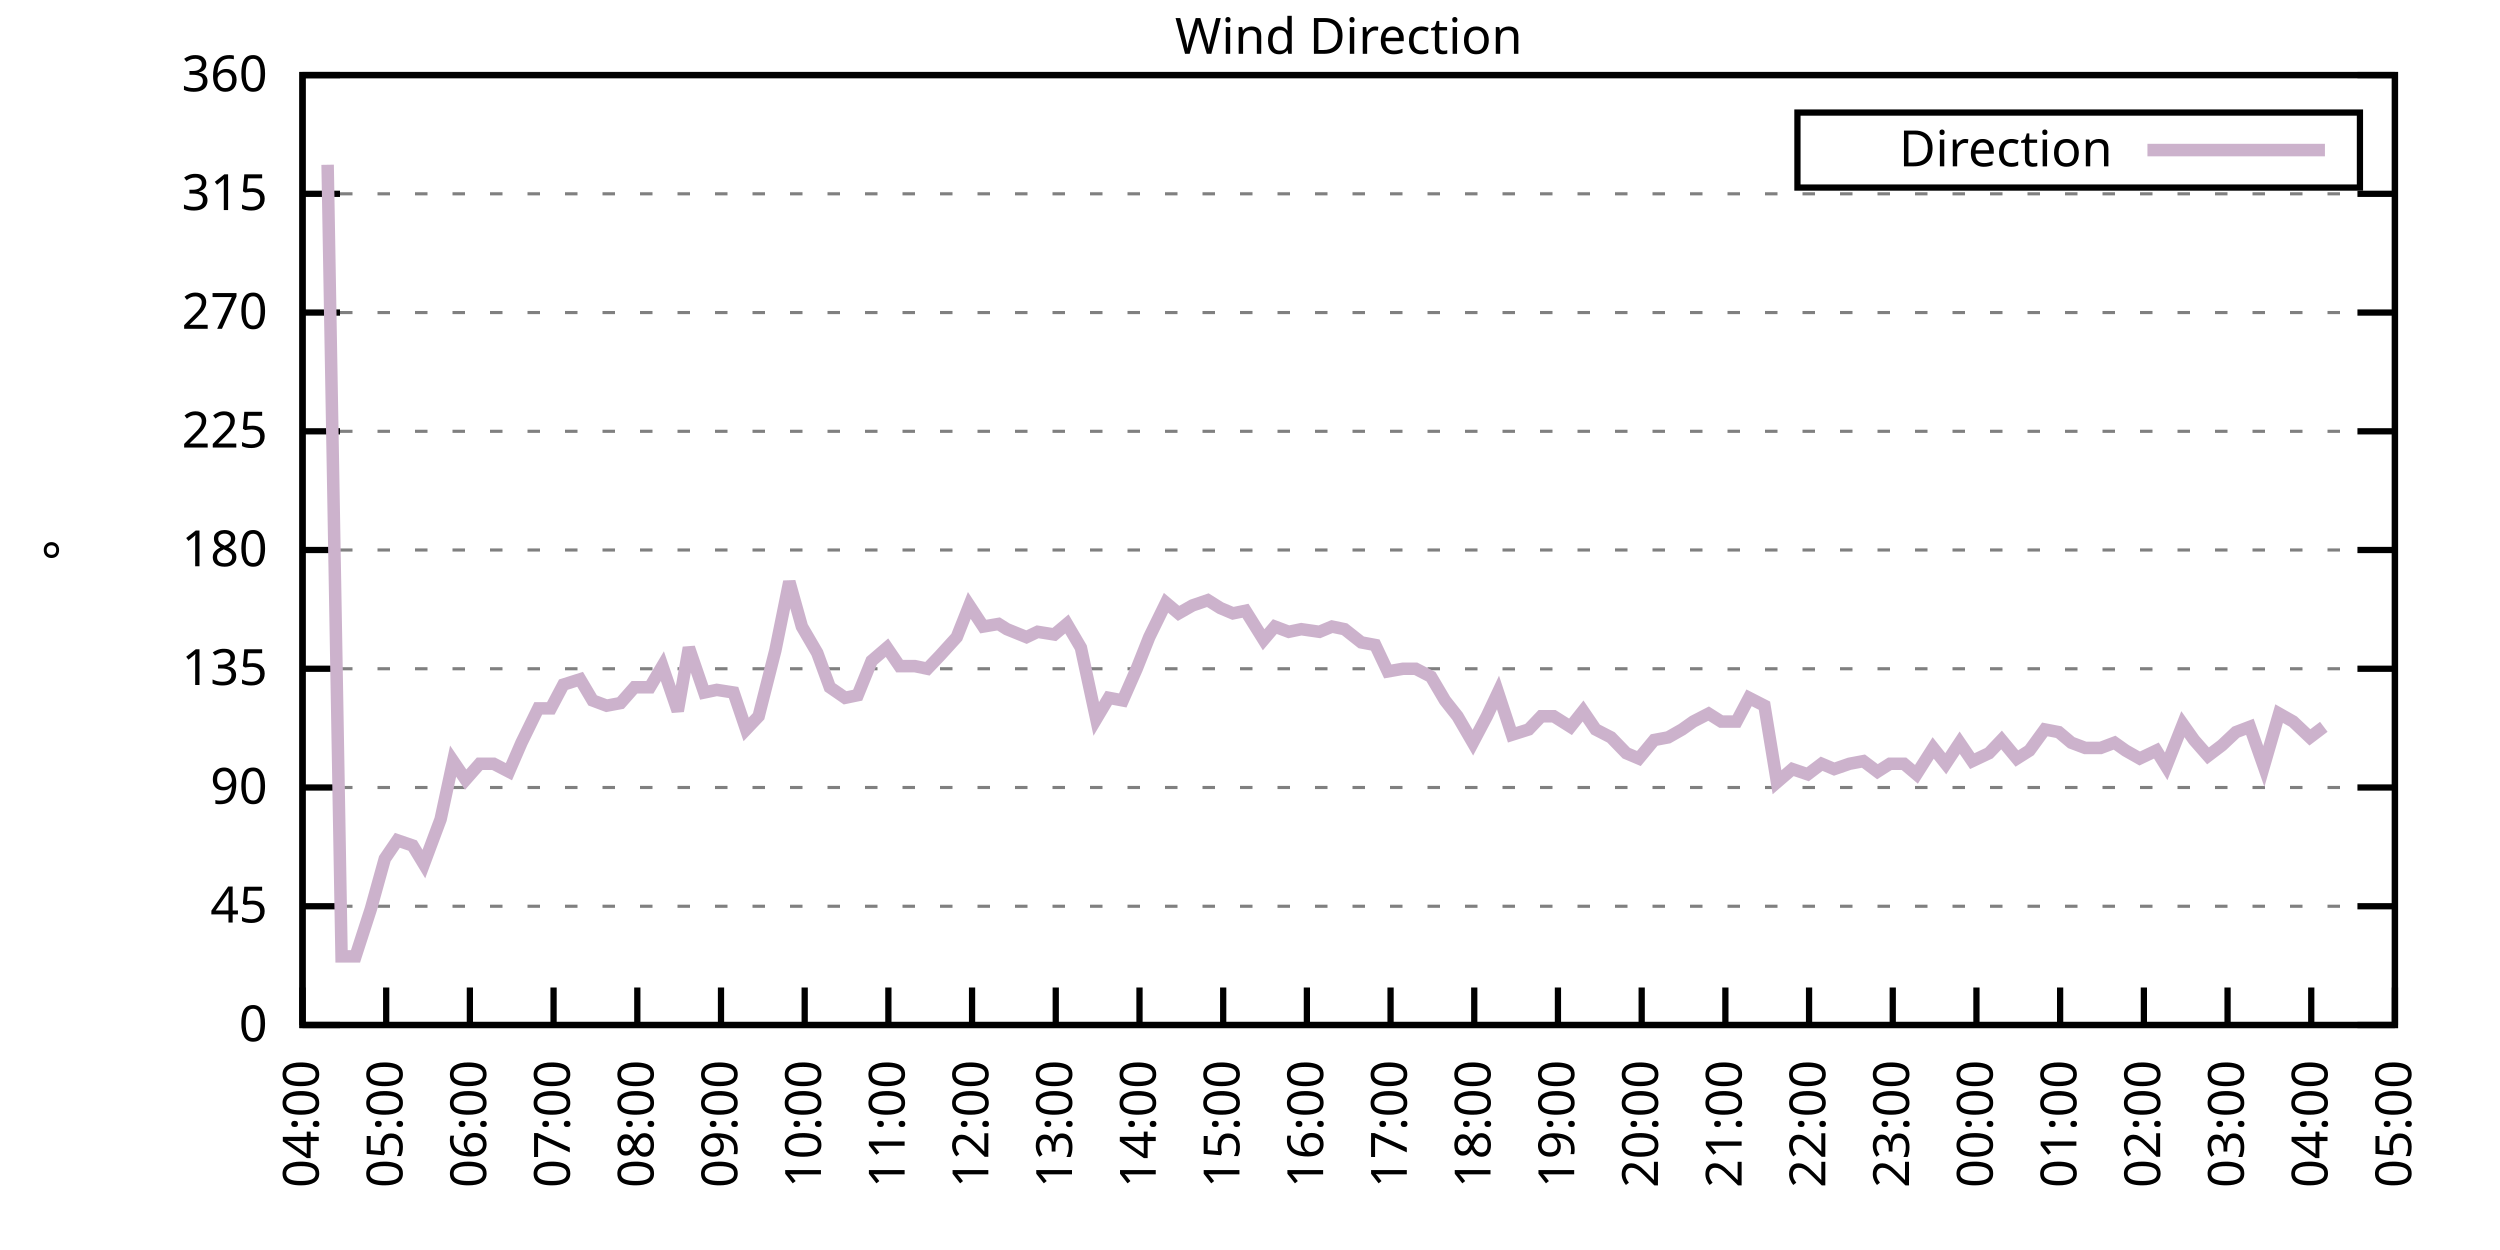
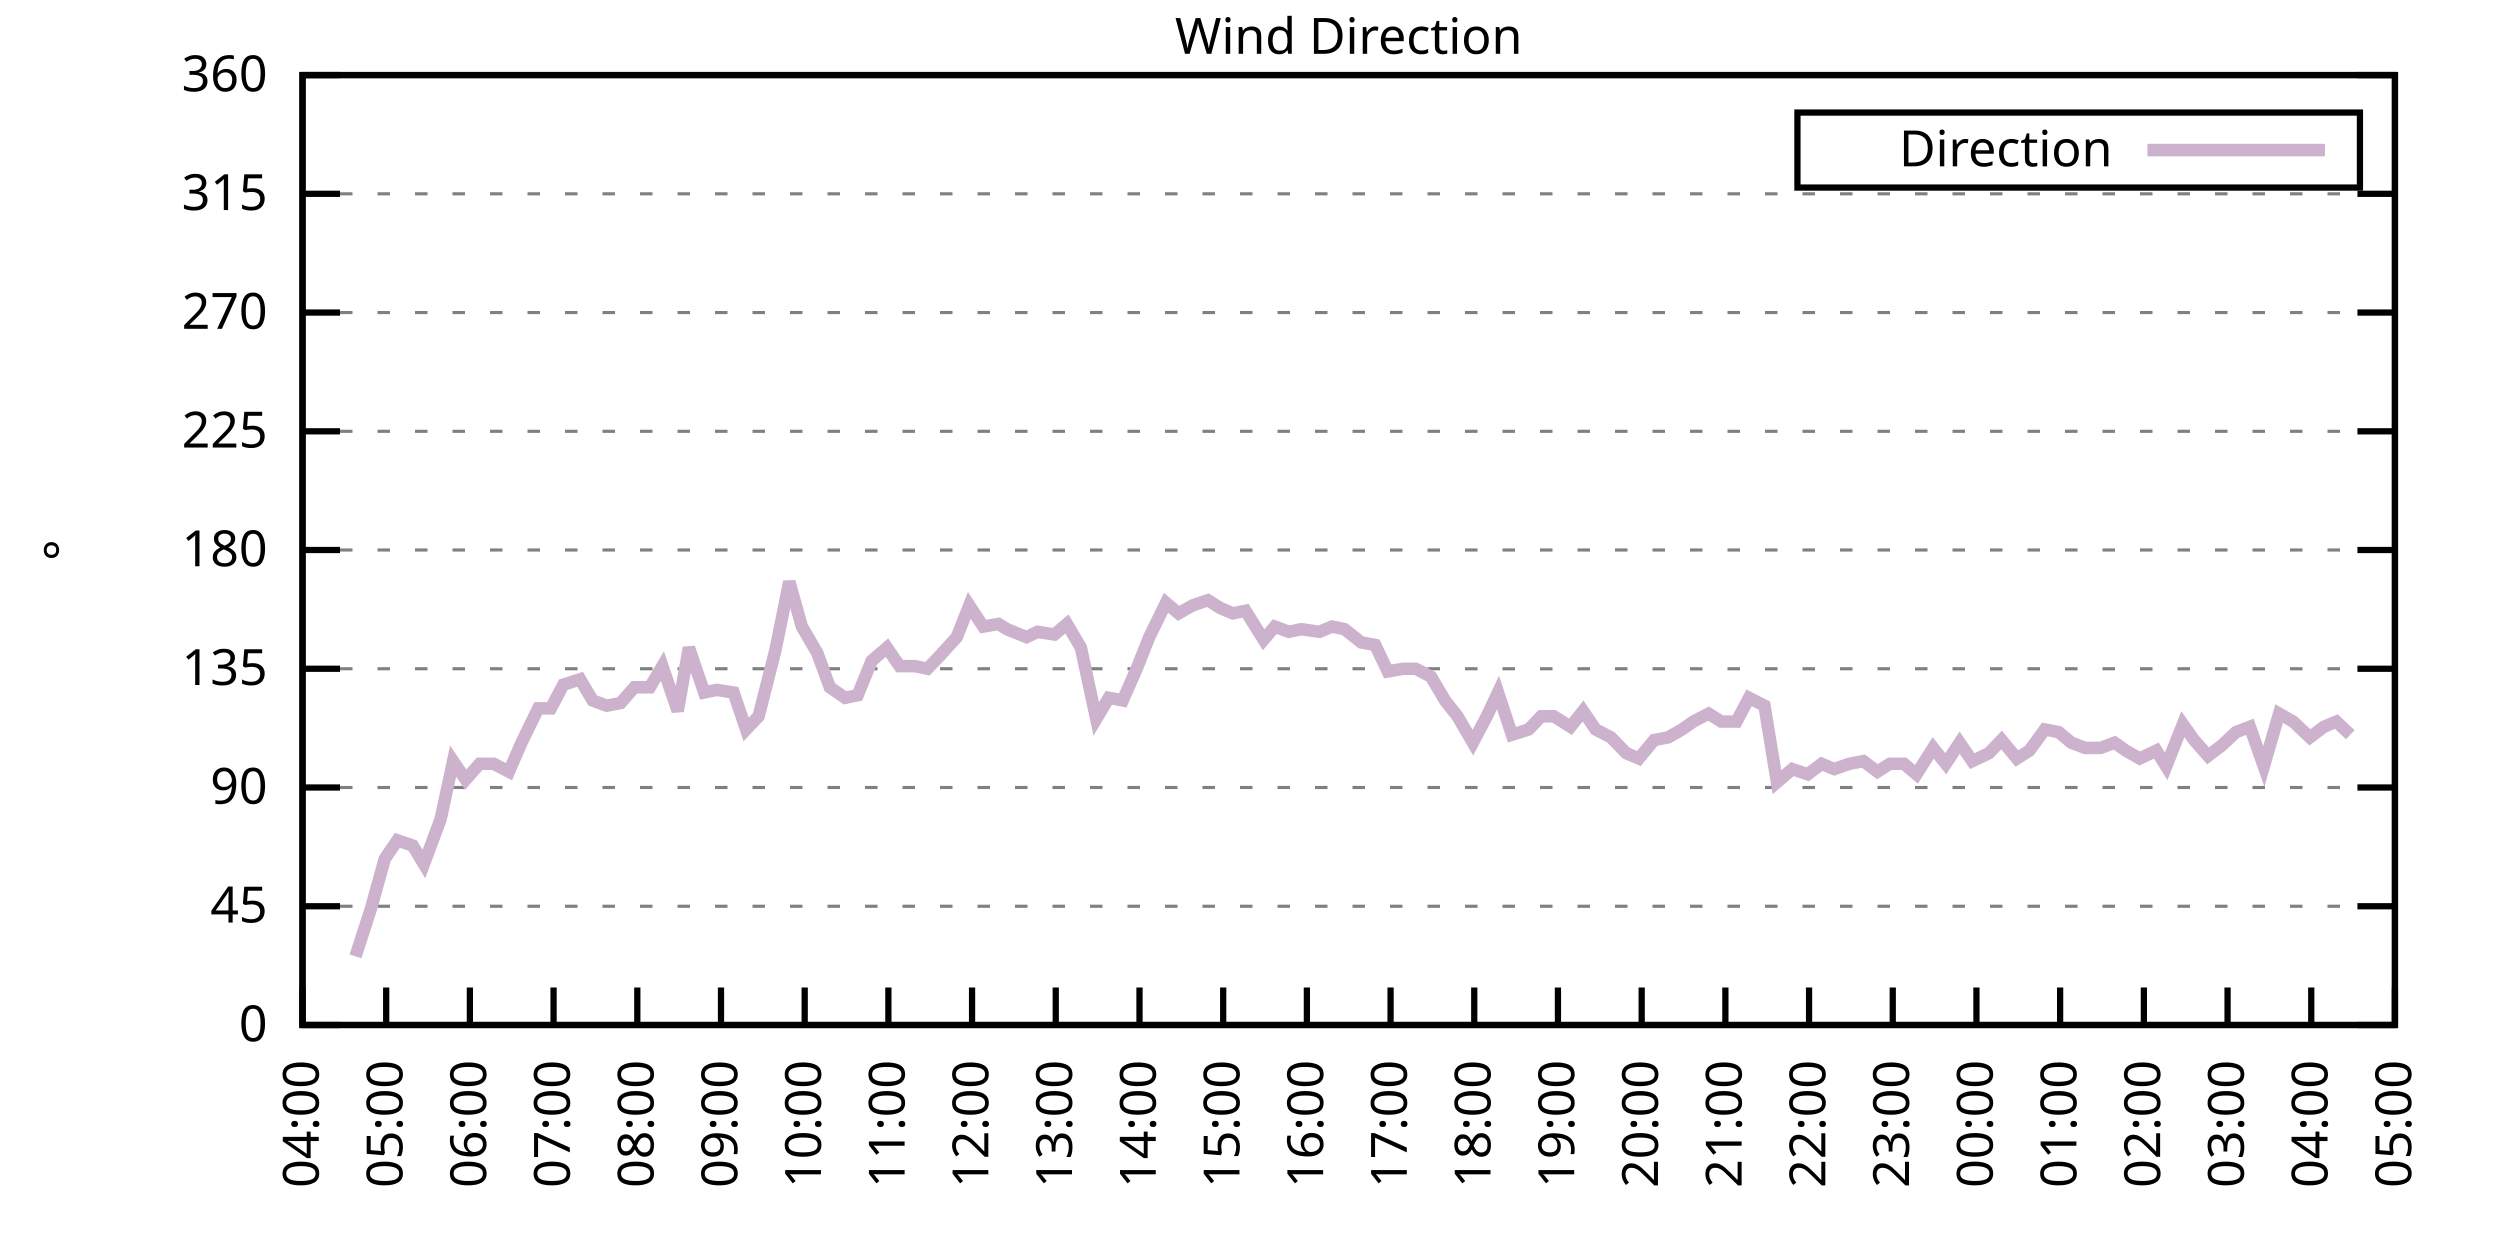
<svg xmlns="http://www.w3.org/2000/svg" xmlns:xlink="http://www.w3.org/1999/xlink" width="400" height="200" viewBox="0 0 400 200">
  <g id="gnuplot_canvas">
    <rect x="0" y="0" width="400" height="200" fill="none" />
    <defs>
      <circle id="gpDot" r="0.5" stroke-width="0.5" stroke="currentColor" />
      <path id="gpPt0" stroke-width="0.333" stroke="currentColor" d="M-1,0 h2 M0,-1 v2" />
      <path id="gpPt1" stroke-width="0.333" stroke="currentColor" d="M-1,-1 L1,1 M1,-1 L-1,1" />
      <path id="gpPt2" stroke-width="0.333" stroke="currentColor" d="M-1,0 L1,0 M0,-1 L0,1 M-1,-1 L1,1 M-1,1 L1,-1" />
      <rect id="gpPt3" stroke-width="0.333" stroke="currentColor" x="-1" y="-1" width="2" height="2" />
      <rect id="gpPt4" stroke-width="0.333" stroke="currentColor" fill="currentColor" x="-1" y="-1" width="2" height="2" />
      <circle id="gpPt5" stroke-width="0.333" stroke="currentColor" cx="0" cy="0" r="1" />
      <use xlink:href="#gpPt5" id="gpPt6" fill="currentColor" stroke="none" />
      <path id="gpPt7" stroke-width="0.333" stroke="currentColor" d="M0,-1.33 L-1.33,0.67 L1.33,0.67 z" />
      <use xlink:href="#gpPt7" id="gpPt8" fill="currentColor" stroke="none" />
      <use xlink:href="#gpPt7" id="gpPt9" stroke="currentColor" transform="rotate(180)" />
      <use xlink:href="#gpPt9" id="gpPt10" fill="currentColor" stroke="none" />
      <use xlink:href="#gpPt3" id="gpPt11" stroke="currentColor" transform="rotate(45)" />
      <use xlink:href="#gpPt11" id="gpPt12" fill="currentColor" stroke="none" />
      <path id="gpPt13" stroke-width="0.333" stroke="currentColor" d="M0,1.330 L1.265,0.411 L0.782,-1.067 L-0.782,-1.076 L-1.265,0.411 z" />
      <use xlink:href="#gpPt13" id="gpPt14" fill="currentColor" stroke="none" />
      <filter id="textbox" filterUnits="objectBoundingBox" x="0" y="0" height="1" width="1">
        <feFlood flood-color="white" flood-opacity="1" result="bgnd" />
        <feComposite in="SourceGraphic" in2="bgnd" operator="atop" />
      </filter>
      <filter id="greybox" filterUnits="objectBoundingBox" x="0" y="0" height="1" width="1">
        <feFlood flood-color="lightgrey" flood-opacity="1" result="grey" />
        <feComposite in="SourceGraphic" in2="grey" operator="atop" />
      </filter>
    </defs>
    <g fill="none" color="white" stroke="currentColor" stroke-width="1.00" stroke-linecap="butt" stroke-linejoin="miter">
</g>
    <g fill="none" color="black" stroke="currentColor" stroke-width="1.00" stroke-linecap="butt" stroke-linejoin="miter">
      <g stroke="none" shape-rendering="crispEdges">
        <polygon fill="rgb(255, 255, 255)" points="48.40,164.00 383.18,164.00 383.18,12.02 48.40,12.02 " />
      </g>
    </g>
    <g fill="none" color="black" stroke="currentColor" stroke-width="1.00" stroke-linecap="butt" stroke-linejoin="miter">
</g>
    <g fill="none" color="black" stroke="black" stroke-width="0.50" stroke-linecap="butt" stroke-linejoin="miter">
</g>
    <g fill="none" color="gray" stroke="currentColor" stroke-width="0.50" stroke-linecap="butt" stroke-linejoin="miter">
      <path stroke="gray" stroke-dasharray="2,4" class="gridline" d="M48.40,164.00 L383.19,164.00  " />
    </g>
    <g fill="none" color="gray" stroke="gray" stroke-width="1.00" stroke-linecap="butt" stroke-linejoin="miter">
</g>
    <g fill="none" color="black" stroke="currentColor" stroke-width="1.00" stroke-linecap="butt" stroke-linejoin="miter">
      <path stroke="black" d="M48.40,164.00 L54.40,164.00 M383.19,164.00 L377.19,164.00  " />
      <g transform="translate(42.80,166.60)" stroke="none" fill="black" font-family="Sans" font-size="8.00" text-anchor="end">
        <text>
          <tspan font-family="Sans"> 0</tspan>
        </text>
      </g>
    </g>
    <g fill="none" color="black" stroke="currentColor" stroke-width="1.00" stroke-linecap="butt" stroke-linejoin="miter">
</g>
    <g fill="none" color="black" stroke="black" stroke-width="0.50" stroke-linecap="butt" stroke-linejoin="miter">
</g>
    <g fill="none" color="gray" stroke="currentColor" stroke-width="0.50" stroke-linecap="butt" stroke-linejoin="miter">
      <path stroke="gray" stroke-dasharray="2,4" class="gridline" d="M48.40,145.00 L383.19,145.00  " />
    </g>
    <g fill="none" color="gray" stroke="gray" stroke-width="1.00" stroke-linecap="butt" stroke-linejoin="miter">
</g>
    <g fill="none" color="black" stroke="currentColor" stroke-width="1.00" stroke-linecap="butt" stroke-linejoin="miter">
      <path stroke="black" d="M48.40,145.00 L54.40,145.00 M383.19,145.00 L377.19,145.00  " />
      <g transform="translate(42.80,147.60)" stroke="none" fill="black" font-family="Sans" font-size="8.00" text-anchor="end">
        <text>
          <tspan font-family="Sans"> 45</tspan>
        </text>
      </g>
    </g>
    <g fill="none" color="black" stroke="currentColor" stroke-width="1.00" stroke-linecap="butt" stroke-linejoin="miter">
</g>
    <g fill="none" color="black" stroke="black" stroke-width="0.50" stroke-linecap="butt" stroke-linejoin="miter">
</g>
    <g fill="none" color="gray" stroke="currentColor" stroke-width="0.50" stroke-linecap="butt" stroke-linejoin="miter">
      <path stroke="gray" stroke-dasharray="2,4" class="gridline" d="M48.40,126.00 L383.19,126.00  " />
    </g>
    <g fill="none" color="gray" stroke="gray" stroke-width="1.00" stroke-linecap="butt" stroke-linejoin="miter">
</g>
    <g fill="none" color="black" stroke="currentColor" stroke-width="1.00" stroke-linecap="butt" stroke-linejoin="miter">
      <path stroke="black" d="M48.40,126.00 L54.40,126.00 M383.19,126.00 L377.19,126.00  " />
      <g transform="translate(42.80,128.60)" stroke="none" fill="black" font-family="Sans" font-size="8.00" text-anchor="end">
        <text>
          <tspan font-family="Sans"> 90</tspan>
        </text>
      </g>
    </g>
    <g fill="none" color="black" stroke="currentColor" stroke-width="1.00" stroke-linecap="butt" stroke-linejoin="miter">
</g>
    <g fill="none" color="black" stroke="black" stroke-width="0.50" stroke-linecap="butt" stroke-linejoin="miter">
</g>
    <g fill="none" color="gray" stroke="currentColor" stroke-width="0.50" stroke-linecap="butt" stroke-linejoin="miter">
      <path stroke="gray" stroke-dasharray="2,4" class="gridline" d="M48.40,107.00 L383.19,107.00  " />
    </g>
    <g fill="none" color="gray" stroke="gray" stroke-width="1.00" stroke-linecap="butt" stroke-linejoin="miter">
</g>
    <g fill="none" color="black" stroke="currentColor" stroke-width="1.00" stroke-linecap="butt" stroke-linejoin="miter">
      <path stroke="black" d="M48.40,107.00 L54.40,107.00 M383.19,107.00 L377.19,107.00  " />
      <g transform="translate(42.80,109.60)" stroke="none" fill="black" font-family="Sans" font-size="8.00" text-anchor="end">
        <text>
          <tspan font-family="Sans"> 135</tspan>
        </text>
      </g>
    </g>
    <g fill="none" color="black" stroke="currentColor" stroke-width="1.00" stroke-linecap="butt" stroke-linejoin="miter">
</g>
    <g fill="none" color="black" stroke="black" stroke-width="0.50" stroke-linecap="butt" stroke-linejoin="miter">
</g>
    <g fill="none" color="gray" stroke="currentColor" stroke-width="0.50" stroke-linecap="butt" stroke-linejoin="miter">
      <path stroke="gray" stroke-dasharray="2,4" class="gridline" d="M48.40,88.00 L383.19,88.00  " />
    </g>
    <g fill="none" color="gray" stroke="gray" stroke-width="1.00" stroke-linecap="butt" stroke-linejoin="miter">
</g>
    <g fill="none" color="black" stroke="currentColor" stroke-width="1.00" stroke-linecap="butt" stroke-linejoin="miter">
      <path stroke="black" d="M48.40,88.00 L54.40,88.00 M383.19,88.00 L377.19,88.00  " />
      <g transform="translate(42.80,90.60)" stroke="none" fill="black" font-family="Sans" font-size="8.00" text-anchor="end">
        <text>
          <tspan font-family="Sans"> 180</tspan>
        </text>
      </g>
    </g>
    <g fill="none" color="black" stroke="currentColor" stroke-width="1.00" stroke-linecap="butt" stroke-linejoin="miter">
</g>
    <g fill="none" color="black" stroke="black" stroke-width="0.50" stroke-linecap="butt" stroke-linejoin="miter">
</g>
    <g fill="none" color="gray" stroke="currentColor" stroke-width="0.50" stroke-linecap="butt" stroke-linejoin="miter">
      <path stroke="gray" stroke-dasharray="2,4" class="gridline" d="M48.40,69.01 L383.19,69.01  " />
    </g>
    <g fill="none" color="gray" stroke="gray" stroke-width="1.00" stroke-linecap="butt" stroke-linejoin="miter">
</g>
    <g fill="none" color="black" stroke="currentColor" stroke-width="1.00" stroke-linecap="butt" stroke-linejoin="miter">
      <path stroke="black" d="M48.40,69.01 L54.40,69.01 M383.19,69.01 L377.19,69.01  " />
      <g transform="translate(42.80,71.61)" stroke="none" fill="black" font-family="Sans" font-size="8.00" text-anchor="end">
        <text>
          <tspan font-family="Sans"> 225</tspan>
        </text>
      </g>
    </g>
    <g fill="none" color="black" stroke="currentColor" stroke-width="1.00" stroke-linecap="butt" stroke-linejoin="miter">
</g>
    <g fill="none" color="black" stroke="black" stroke-width="0.50" stroke-linecap="butt" stroke-linejoin="miter">
</g>
    <g fill="none" color="gray" stroke="currentColor" stroke-width="0.50" stroke-linecap="butt" stroke-linejoin="miter">
      <path stroke="gray" stroke-dasharray="2,4" class="gridline" d="M48.40,50.01 L383.19,50.01  " />
    </g>
    <g fill="none" color="gray" stroke="gray" stroke-width="1.00" stroke-linecap="butt" stroke-linejoin="miter">
</g>
    <g fill="none" color="black" stroke="currentColor" stroke-width="1.00" stroke-linecap="butt" stroke-linejoin="miter">
      <path stroke="black" d="M48.40,50.01 L54.40,50.01 M383.19,50.01 L377.19,50.01  " />
      <g transform="translate(42.80,52.61)" stroke="none" fill="black" font-family="Sans" font-size="8.00" text-anchor="end">
        <text>
          <tspan font-family="Sans"> 270</tspan>
        </text>
      </g>
    </g>
    <g fill="none" color="black" stroke="currentColor" stroke-width="1.00" stroke-linecap="butt" stroke-linejoin="miter">
</g>
    <g fill="none" color="black" stroke="black" stroke-width="0.50" stroke-linecap="butt" stroke-linejoin="miter">
</g>
    <g fill="none" color="gray" stroke="currentColor" stroke-width="0.50" stroke-linecap="butt" stroke-linejoin="miter">
      <path stroke="gray" stroke-dasharray="2,4" class="gridline" d="M48.40,31.01 L383.19,31.01  " />
    </g>
    <g fill="none" color="gray" stroke="gray" stroke-width="1.00" stroke-linecap="butt" stroke-linejoin="miter">
</g>
    <g fill="none" color="black" stroke="currentColor" stroke-width="1.00" stroke-linecap="butt" stroke-linejoin="miter">
      <path stroke="black" d="M48.40,31.01 L54.40,31.01 M383.19,31.01 L377.19,31.01  " />
      <g transform="translate(42.80,33.61)" stroke="none" fill="black" font-family="Sans" font-size="8.00" text-anchor="end">
        <text>
          <tspan font-family="Sans"> 315</tspan>
        </text>
      </g>
    </g>
    <g fill="none" color="black" stroke="currentColor" stroke-width="1.00" stroke-linecap="butt" stroke-linejoin="miter">
</g>
    <g fill="none" color="black" stroke="black" stroke-width="0.50" stroke-linecap="butt" stroke-linejoin="miter">
</g>
    <g fill="none" color="gray" stroke="currentColor" stroke-width="0.50" stroke-linecap="butt" stroke-linejoin="miter">
      <path stroke="gray" stroke-dasharray="2,4" class="gridline" d="M48.40,12.01 L383.19,12.01  " />
    </g>
    <g fill="none" color="gray" stroke="gray" stroke-width="1.00" stroke-linecap="butt" stroke-linejoin="miter">
</g>
    <g fill="none" color="black" stroke="currentColor" stroke-width="1.00" stroke-linecap="butt" stroke-linejoin="miter">
      <path stroke="black" d="M48.40,12.01 L54.40,12.01 M383.19,12.01 L377.19,12.01  " />
      <g transform="translate(42.80,14.61)" stroke="none" fill="black" font-family="Sans" font-size="8.00" text-anchor="end">
        <text>
          <tspan font-family="Sans"> 360</tspan>
        </text>
      </g>
    </g>
    <g fill="none" color="black" stroke="currentColor" stroke-width="1.00" stroke-linecap="butt" stroke-linejoin="miter">
      <path stroke="black" d="M48.40,164.00 L48.40,158.00  " />
      <g transform="translate(51.00,169.60) rotate(270.00)" stroke="none" fill="black" font-family="Sans" font-size="8.00" text-anchor="end">
        <text>
          <tspan font-family="Sans">04:00</tspan>
        </text>
      </g>
    </g>
    <g fill="none" color="black" stroke="currentColor" stroke-width="1.00" stroke-linecap="butt" stroke-linejoin="miter">
      <path stroke="black" d="M61.79,164.00 L61.79,158.00  " />
      <g transform="translate(64.39,169.60) rotate(270.00)" stroke="none" fill="black" font-family="Sans" font-size="8.00" text-anchor="end">
        <text>
          <tspan font-family="Sans">05:00</tspan>
        </text>
      </g>
    </g>
    <g fill="none" color="black" stroke="currentColor" stroke-width="1.00" stroke-linecap="butt" stroke-linejoin="miter">
      <path stroke="black" d="M75.18,164.00 L75.18,158.00  " />
      <g transform="translate(77.78,169.60) rotate(270.00)" stroke="none" fill="black" font-family="Sans" font-size="8.00" text-anchor="end">
        <text>
          <tspan font-family="Sans">06:00</tspan>
        </text>
      </g>
    </g>
    <g fill="none" color="black" stroke="currentColor" stroke-width="1.00" stroke-linecap="butt" stroke-linejoin="miter">
      <path stroke="black" d="M88.57,164.00 L88.57,158.00  " />
      <g transform="translate(91.17,169.60) rotate(270.00)" stroke="none" fill="black" font-family="Sans" font-size="8.00" text-anchor="end">
        <text>
          <tspan font-family="Sans">07:00</tspan>
        </text>
      </g>
    </g>
    <g fill="none" color="black" stroke="currentColor" stroke-width="1.00" stroke-linecap="butt" stroke-linejoin="miter">
      <path stroke="black" d="M101.97,164.00 L101.97,158.00  " />
      <g transform="translate(104.57,169.60) rotate(270.00)" stroke="none" fill="black" font-family="Sans" font-size="8.00" text-anchor="end">
        <text>
          <tspan font-family="Sans">08:00</tspan>
        </text>
      </g>
    </g>
    <g fill="none" color="black" stroke="currentColor" stroke-width="1.00" stroke-linecap="butt" stroke-linejoin="miter">
      <path stroke="black" d="M115.36,164.00 L115.36,158.00  " />
      <g transform="translate(117.96,169.60) rotate(270.00)" stroke="none" fill="black" font-family="Sans" font-size="8.00" text-anchor="end">
        <text>
          <tspan font-family="Sans">09:00</tspan>
        </text>
      </g>
    </g>
    <g fill="none" color="black" stroke="currentColor" stroke-width="1.00" stroke-linecap="butt" stroke-linejoin="miter">
      <path stroke="black" d="M128.75,164.00 L128.75,158.00  " />
      <g transform="translate(131.35,169.60) rotate(270.00)" stroke="none" fill="black" font-family="Sans" font-size="8.00" text-anchor="end">
        <text>
          <tspan font-family="Sans">10:00</tspan>
        </text>
      </g>
    </g>
    <g fill="none" color="black" stroke="currentColor" stroke-width="1.00" stroke-linecap="butt" stroke-linejoin="miter">
      <path stroke="black" d="M142.14,164.00 L142.14,158.00  " />
      <g transform="translate(144.74,169.60) rotate(270.00)" stroke="none" fill="black" font-family="Sans" font-size="8.00" text-anchor="end">
        <text>
          <tspan font-family="Sans">11:00</tspan>
        </text>
      </g>
    </g>
    <g fill="none" color="black" stroke="currentColor" stroke-width="1.00" stroke-linecap="butt" stroke-linejoin="miter">
      <path stroke="black" d="M155.53,164.00 L155.53,158.00  " />
      <g transform="translate(158.13,169.60) rotate(270.00)" stroke="none" fill="black" font-family="Sans" font-size="8.00" text-anchor="end">
        <text>
          <tspan font-family="Sans">12:00</tspan>
        </text>
      </g>
    </g>
    <g fill="none" color="black" stroke="currentColor" stroke-width="1.00" stroke-linecap="butt" stroke-linejoin="miter">
      <path stroke="black" d="M168.92,164.00 L168.92,158.00  " />
      <g transform="translate(171.52,169.60) rotate(270.00)" stroke="none" fill="black" font-family="Sans" font-size="8.00" text-anchor="end">
        <text>
          <tspan font-family="Sans">13:00</tspan>
        </text>
      </g>
    </g>
    <g fill="none" color="black" stroke="currentColor" stroke-width="1.00" stroke-linecap="butt" stroke-linejoin="miter">
      <path stroke="black" d="M182.32,164.00 L182.32,158.00  " />
      <g transform="translate(184.92,169.60) rotate(270.00)" stroke="none" fill="black" font-family="Sans" font-size="8.00" text-anchor="end">
        <text>
          <tspan font-family="Sans">14:00</tspan>
        </text>
      </g>
    </g>
    <g fill="none" color="black" stroke="currentColor" stroke-width="1.00" stroke-linecap="butt" stroke-linejoin="miter">
      <path stroke="black" d="M195.71,164.00 L195.71,158.00  " />
      <g transform="translate(198.31,169.60) rotate(270.00)" stroke="none" fill="black" font-family="Sans" font-size="8.00" text-anchor="end">
        <text>
          <tspan font-family="Sans">15:00</tspan>
        </text>
      </g>
    </g>
    <g fill="none" color="black" stroke="currentColor" stroke-width="1.00" stroke-linecap="butt" stroke-linejoin="miter">
      <path stroke="black" d="M209.10,164.00 L209.10,158.00  " />
      <g transform="translate(211.70,169.60) rotate(270.00)" stroke="none" fill="black" font-family="Sans" font-size="8.00" text-anchor="end">
        <text>
          <tspan font-family="Sans">16:00</tspan>
        </text>
      </g>
    </g>
    <g fill="none" color="black" stroke="currentColor" stroke-width="1.00" stroke-linecap="butt" stroke-linejoin="miter">
      <path stroke="black" d="M222.49,164.00 L222.49,158.00  " />
      <g transform="translate(225.09,169.60) rotate(270.00)" stroke="none" fill="black" font-family="Sans" font-size="8.00" text-anchor="end">
        <text>
          <tspan font-family="Sans">17:00</tspan>
        </text>
      </g>
    </g>
    <g fill="none" color="black" stroke="currentColor" stroke-width="1.00" stroke-linecap="butt" stroke-linejoin="miter">
      <path stroke="black" d="M235.88,164.00 L235.88,158.00  " />
      <g transform="translate(238.48,169.60) rotate(270.00)" stroke="none" fill="black" font-family="Sans" font-size="8.00" text-anchor="end">
        <text>
          <tspan font-family="Sans">18:00</tspan>
        </text>
      </g>
    </g>
    <g fill="none" color="black" stroke="currentColor" stroke-width="1.00" stroke-linecap="butt" stroke-linejoin="miter">
      <path stroke="black" d="M249.27,164.00 L249.27,158.00  " />
      <g transform="translate(251.87,169.60) rotate(270.00)" stroke="none" fill="black" font-family="Sans" font-size="8.00" text-anchor="end">
        <text>
          <tspan font-family="Sans">19:00</tspan>
        </text>
      </g>
    </g>
    <g fill="none" color="black" stroke="currentColor" stroke-width="1.00" stroke-linecap="butt" stroke-linejoin="miter">
      <path stroke="black" d="M262.67,164.00 L262.67,158.00  " />
      <g transform="translate(265.27,169.60) rotate(270.00)" stroke="none" fill="black" font-family="Sans" font-size="8.00" text-anchor="end">
        <text>
          <tspan font-family="Sans">20:00</tspan>
        </text>
      </g>
    </g>
    <g fill="none" color="black" stroke="currentColor" stroke-width="1.00" stroke-linecap="butt" stroke-linejoin="miter">
      <path stroke="black" d="M276.06,164.00 L276.06,158.00  " />
      <g transform="translate(278.66,169.60) rotate(270.00)" stroke="none" fill="black" font-family="Sans" font-size="8.00" text-anchor="end">
        <text>
          <tspan font-family="Sans">21:00</tspan>
        </text>
      </g>
    </g>
    <g fill="none" color="black" stroke="currentColor" stroke-width="1.00" stroke-linecap="butt" stroke-linejoin="miter">
      <path stroke="black" d="M289.45,164.00 L289.45,158.00  " />
      <g transform="translate(292.05,169.60) rotate(270.00)" stroke="none" fill="black" font-family="Sans" font-size="8.00" text-anchor="end">
        <text>
          <tspan font-family="Sans">22:00</tspan>
        </text>
      </g>
    </g>
    <g fill="none" color="black" stroke="currentColor" stroke-width="1.00" stroke-linecap="butt" stroke-linejoin="miter">
      <path stroke="black" d="M302.84,164.00 L302.84,158.00  " />
      <g transform="translate(305.44,169.60) rotate(270.00)" stroke="none" fill="black" font-family="Sans" font-size="8.00" text-anchor="end">
        <text>
          <tspan font-family="Sans">23:00</tspan>
        </text>
      </g>
    </g>
    <g fill="none" color="black" stroke="currentColor" stroke-width="1.00" stroke-linecap="butt" stroke-linejoin="miter">
      <path stroke="black" d="M316.23,164.00 L316.23,158.00  " />
      <g transform="translate(318.83,169.60) rotate(270.00)" stroke="none" fill="black" font-family="Sans" font-size="8.00" text-anchor="end">
        <text>
          <tspan font-family="Sans">00:00</tspan>
        </text>
      </g>
    </g>
    <g fill="none" color="black" stroke="currentColor" stroke-width="1.00" stroke-linecap="butt" stroke-linejoin="miter">
      <path stroke="black" d="M329.62,164.00 L329.62,158.00  " />
      <g transform="translate(332.22,169.60) rotate(270.00)" stroke="none" fill="black" font-family="Sans" font-size="8.00" text-anchor="end">
        <text>
          <tspan font-family="Sans">01:00</tspan>
        </text>
      </g>
    </g>
    <g fill="none" color="black" stroke="currentColor" stroke-width="1.00" stroke-linecap="butt" stroke-linejoin="miter">
      <path stroke="black" d="M343.02,164.00 L343.02,158.00  " />
      <g transform="translate(345.62,169.60) rotate(270.00)" stroke="none" fill="black" font-family="Sans" font-size="8.00" text-anchor="end">
        <text>
          <tspan font-family="Sans">02:00</tspan>
        </text>
      </g>
    </g>
    <g fill="none" color="black" stroke="currentColor" stroke-width="1.00" stroke-linecap="butt" stroke-linejoin="miter">
      <path stroke="black" d="M356.41,164.00 L356.41,158.00  " />
      <g transform="translate(359.01,169.60) rotate(270.00)" stroke="none" fill="black" font-family="Sans" font-size="8.00" text-anchor="end">
        <text>
          <tspan font-family="Sans">03:00</tspan>
        </text>
      </g>
    </g>
    <g fill="none" color="black" stroke="currentColor" stroke-width="1.00" stroke-linecap="butt" stroke-linejoin="miter">
      <path stroke="black" d="M369.80,164.00 L369.80,158.00  " />
      <g transform="translate(372.40,169.60) rotate(270.00)" stroke="none" fill="black" font-family="Sans" font-size="8.00" text-anchor="end">
        <text>
          <tspan font-family="Sans">04:00</tspan>
        </text>
      </g>
    </g>
    <g fill="none" color="black" stroke="currentColor" stroke-width="1.00" stroke-linecap="butt" stroke-linejoin="miter">
      <path stroke="black" d="M383.19,164.00 L383.19,158.00  " />
      <g transform="translate(385.79,169.60) rotate(270.00)" stroke="none" fill="black" font-family="Sans" font-size="8.00" text-anchor="end">
        <text>
          <tspan font-family="Sans">05:00</tspan>
        </text>
      </g>
    </g>
    <g fill="none" color="black" stroke="currentColor" stroke-width="1.00" stroke-linecap="butt" stroke-linejoin="miter">
</g>
    <g fill="none" color="black" stroke="currentColor" stroke-width="1.00" stroke-linecap="butt" stroke-linejoin="miter">
      <path stroke="black" d="M48.40,12.01 L48.40,164.00 L383.19,164.00 L383.19,12.01 L48.40,12.01 Z  " />
    </g>
    <g fill="none" color="black" stroke="currentColor" stroke-width="1.00" stroke-linecap="butt" stroke-linejoin="miter">
</g>
    <g fill="none" color="black" stroke="currentColor" stroke-width="1.00" stroke-linecap="butt" stroke-linejoin="miter">
      <path stroke="black" d="M287.59,30.01 L287.59,18.01 L377.59,18.01 L377.59,30.01 L287.59,30.01 Z  " />
    </g>
    <g id="Wind_direction_plot_1">
      <g fill="none" color="white" stroke="black" stroke-width="2.00" stroke-linecap="butt" stroke-linejoin="miter">
</g>
      <g fill="none" color="black" stroke="currentColor" stroke-width="2.00" stroke-linecap="butt" stroke-linejoin="miter">
        <g transform="translate(337.99,26.61)" stroke="none" fill="black" font-family="Sans" font-size="8.00" text-anchor="end">
          <text>
            <tspan font-family="Sans">Direction</tspan>
          </text>
        </g>
      </g>
      <g fill="none" color="black" stroke="currentColor" stroke-width="2.00" stroke-linecap="butt" stroke-linejoin="miter">
-         <path stroke="rgb(204, 178, 204)" d="M343.59,24.01 L371.99,24.01 M52.42,26.36 L54.65,153.02 L56.88,153.02 L59.34,145.42 L61.57,137.40 L63.58,134.45   L66.03,135.29 L67.82,138.25 L70.50,131.07 L72.50,121.78 L74.51,124.74 L76.75,122.20 L78.98,122.20 L81.43,123.47   L83.44,118.83 L86.12,113.34 L88.13,113.34 L90.14,109.54 L92.82,108.69 L94.82,112.07 L97.06,112.91 L99.29,112.49   L101.52,109.96 L103.98,109.96 L105.98,106.58 L108.44,113.76 L110.22,103.63 L112.68,110.80 L114.69,110.38 L117.37,110.80   L119.38,116.71 L121.38,114.60 L124.06,104.05 L126.29,93.07 L128.30,100.25 L130.76,104.47 L132.77,109.96 L135.22,111.65   L137.23,111.23 L139.46,105.74 L141.92,103.63 L143.93,106.58 L146.38,106.58 L148.39,107.00 L150.40,104.89 L153.08,101.94   L155.09,96.87 L157.32,100.25 L159.77,99.83 L161.11,100.67 L164.24,101.94 L166.02,101.09 L168.70,101.52 L170.71,99.83   L172.94,103.63 L175.40,115.03 L177.41,111.65 L179.64,112.07 L181.87,107.00 L183.88,101.94 L186.56,96.45 L188.57,98.14   L190.80,96.87 L193.25,96.03 L195.26,97.29 L197.27,98.14 L199.28,97.72 L202.18,102.36 L203.97,100.25 L206.20,101.09   L208.21,100.67 L211.11,101.09 L213.12,100.25 L215.13,100.67 L217.80,102.78 L220.04,103.20 L222.04,107.43 L224.50,107.00   L226.51,107.00 L228.96,108.27 L231.20,112.07 L233.20,114.60 L235.66,118.83 L237.89,114.60 L239.68,110.80 L241.91,117.56   L244.59,116.71 L246.60,114.60 L248.60,114.60 L251.28,116.29 L253.29,113.76 L255.30,116.71 L257.76,117.98 L260.21,120.51   L262.22,121.36 L264.67,118.40 L266.91,117.98 L269.14,116.71 L270.92,115.45 L273.38,114.18 L275.39,115.45 L277.84,115.45   L279.85,111.65 L282.31,112.91 L284.32,125.16 L286.77,123.05 L289.23,123.89 L291.46,122.20 L293.47,123.05 L295.92,122.20   L298.15,121.78 L300.39,123.47 L302.39,122.20 L304.63,122.20 L306.63,123.89 L309.31,119.67 L311.32,122.20 L313.55,118.83   L315.56,121.78 L318.24,120.51 L320.25,118.40 L322.70,121.36 L324.71,120.09 L327.17,116.71 L329.40,117.14 L331.41,118.83   L333.64,119.67 L336.10,119.67 L338.33,118.83 L340.11,120.09 L342.35,121.36 L345.02,120.09 L346.59,122.62 L349.26,115.87   L351.05,118.40 L353.28,120.94 L355.51,119.25 L357.75,117.14 L359.98,116.29 L362.21,122.62 L364.66,114.18 L366.90,115.45   L369.58,117.98 L371.81,116.29  " />
+         <path stroke="rgb(204, 178, 204)" d="M343.59,24.01 L371.99,24.01 M56.88,153.02 L59.34,145.42 L61.57,137.40 L63.58,134.45 L66.03,135.29 L67.82,138.25   L70.50,131.07 L72.50,121.78 L74.51,124.74 L76.75,122.20 L78.98,122.20 L81.43,123.47 L83.44,118.83 L86.12,113.34   L88.13,113.34 L90.14,109.54 L92.82,108.69 L94.82,112.07 L97.06,112.91 L99.29,112.49 L101.52,109.96 L103.98,109.96   L105.98,106.58 L108.44,113.76 L110.22,103.63 L112.68,110.80 L114.69,110.38 L117.37,110.80 L119.38,116.71 L121.38,114.60   L124.06,104.05 L126.29,93.07 L128.30,100.25 L130.76,104.47 L132.77,109.96 L135.22,111.65 L137.23,111.23 L139.46,105.74   L141.92,103.63 L143.93,106.58 L146.38,106.58 L148.39,107.00 L150.40,104.89 L153.08,101.94 L155.09,96.87 L157.32,100.25   L159.77,99.83 L161.11,100.67 L164.24,101.94 L166.02,101.09 L168.70,101.52 L170.71,99.83 L172.94,103.63 L175.40,115.03   L177.41,111.65 L179.64,112.07 L181.87,107.00 L183.88,101.94 L186.56,96.45 L188.57,98.14 L190.80,96.87 L193.25,96.03   L195.26,97.29 L197.27,98.14 L199.28,97.72 L202.18,102.36 L203.97,100.25 L206.20,101.09 L208.21,100.67 L211.11,101.09   L213.12,100.25 L215.13,100.67 L217.80,102.78 L220.04,103.20 L222.04,107.43 L224.50,107.00 L226.51,107.00 L228.96,108.27   L231.20,112.07 L233.20,114.60 L235.66,118.83 L237.89,114.60 L239.68,110.80 L241.91,117.56 L244.59,116.71 L246.60,114.60   L248.60,114.60 L251.28,116.29 L253.29,113.76 L255.30,116.71 L257.76,117.98 L260.21,120.51 L262.22,121.36 L264.67,118.40   L266.91,117.98 L269.14,116.71 L270.92,115.45 L273.38,114.18 L275.39,115.45 L277.84,115.45 L279.85,111.65 L282.31,112.91   L284.32,125.16 L286.77,123.05 L289.23,123.89 L291.46,122.20 L293.47,123.05 L295.92,122.20 L298.15,121.78 L300.39,123.47   L302.39,122.20 L304.63,122.20 L306.63,123.89 L309.31,119.67 L311.32,122.20 L313.55,118.83 L315.56,121.78 L318.24,120.51   L320.25,118.40 L322.70,121.36 L324.71,120.09 L327.17,116.71 L329.40,117.14 L331.41,118.83 L333.64,119.67 L336.10,119.67   L338.33,118.83 L340.11,120.09 L342.35,121.36 L345.02,120.09 L346.59,122.62 L349.26,115.87 L351.05,118.40 L353.28,120.94   L355.51,119.25 L357.75,117.14 L359.98,116.29 L362.21,122.62 L364.66,114.18 L366.90,115.45 L369.58,117.98 L371.81,116.29   L373.82,115.45 L376.05,117.56  " />
      </g>
    </g>
    <g fill="none" color="black" stroke="currentColor" stroke-width="2.00" stroke-linecap="butt" stroke-linejoin="miter">
</g>
    <g fill="none" color="black" stroke="black" stroke-width="1.00" stroke-linecap="butt" stroke-linejoin="miter">
</g>
    <g fill="none" color="black" stroke="currentColor" stroke-width="1.00" stroke-linecap="butt" stroke-linejoin="miter">
      <path stroke="black" d="M48.40,12.01 L48.40,164.00 L383.19,164.00 L383.19,12.01 L48.40,12.01 Z  " />
      <g transform="translate(12.80,88.01) rotate(270.00)" stroke="none" fill="black" font-family="Sans" font-size="8.00" text-anchor="middle">
        <text>
          <tspan font-family="Sans">°</tspan>
        </text>
      </g>
    </g>
    <g fill="none" color="black" stroke="currentColor" stroke-width="1.00" stroke-linecap="butt" stroke-linejoin="miter">
</g>
    <g fill="none" color="black" stroke="currentColor" stroke-width="1.00" stroke-linecap="butt" stroke-linejoin="miter">
      <g transform="translate(215.79,8.61)" stroke="none" fill="black" font-family="Sans" font-size="8.00" text-anchor="middle">
        <text>
          <tspan font-family="Sans">Wind Direction</tspan>
        </text>
      </g>
    </g>
    <g fill="none" color="black" stroke="currentColor" stroke-width="1.00" stroke-linecap="butt" stroke-linejoin="miter">
</g>
  </g>
</svg>
